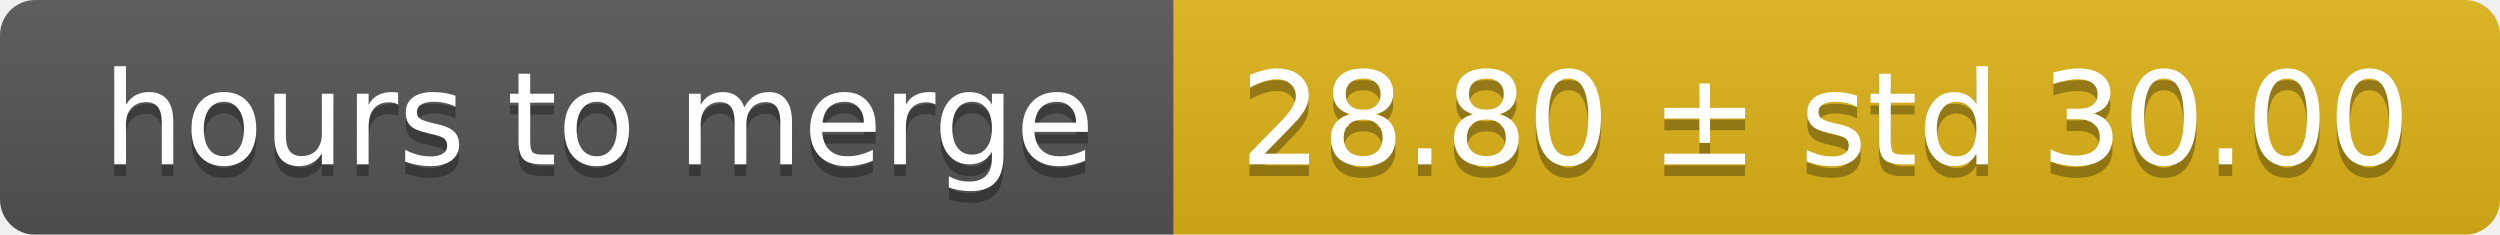
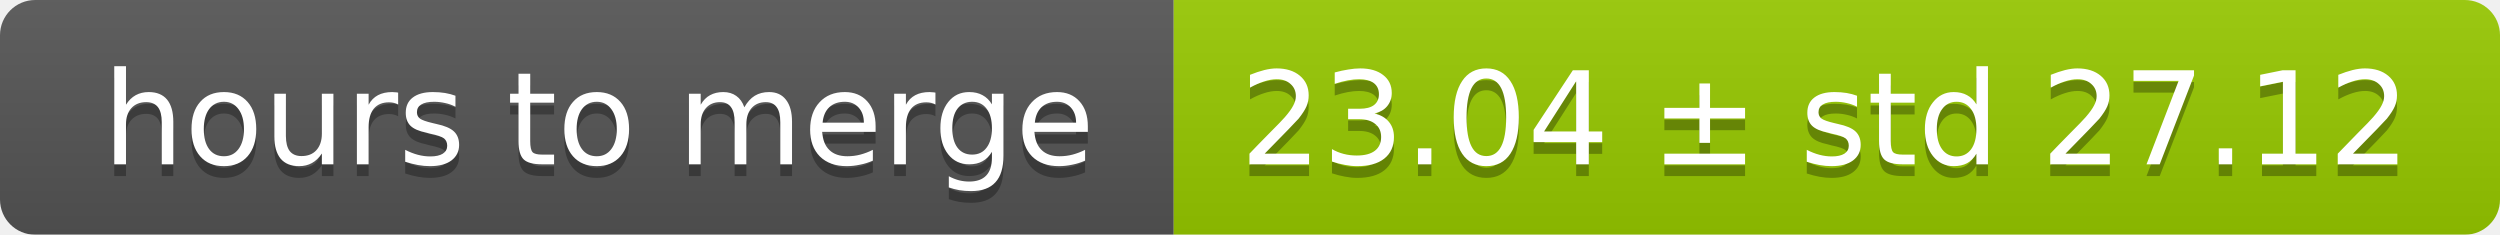
<svg xmlns="http://www.w3.org/2000/svg" width="213" height="20">
  <linearGradient id="smooth" x2="0" y2="100%">
    <stop offset="0" stop-color="#bbb" stop-opacity=".1" />
    <stop offset="1" stop-opacity=".1" />
  </linearGradient>
  <mask id="round">
    <rect width="213" height="20" rx="3" fill="#fff" />
  </mask>
  <g mask="url(#round)">
    <rect width="100" height="20" fill="#555" />
-     <rect x="100" width="113" height="20" fill="#dfb317" />
+     <rect x="100" width="113" height="20" fill="#97ca00" />
    <rect width="213" height="20" fill="url(#smooth)" />
  </g>
  <g fill="#fff" text-anchor="middle" font-family="DejaVu Sans,Verdana,Geneva,sans-serif" font-size="11">
    <text x="51" y="15" fill="#010101" fill-opacity=".3">hours to merge</text>
    <text x="51" y="14">hours to merge</text>
-     <text x="155.5" y="15" fill="#010101" fill-opacity=".3">28.80 ± std 30.00</text>
-     <text x="155.5" y="14">28.80 ± std 30.00</text>
+     <text x="155.5" y="15" fill="#010101" fill-opacity=".3">23.04 ± std 27.12</text>
+     <text x="155.5" y="14">23.04 ± std 27.12</text>
  </g>
</svg>
